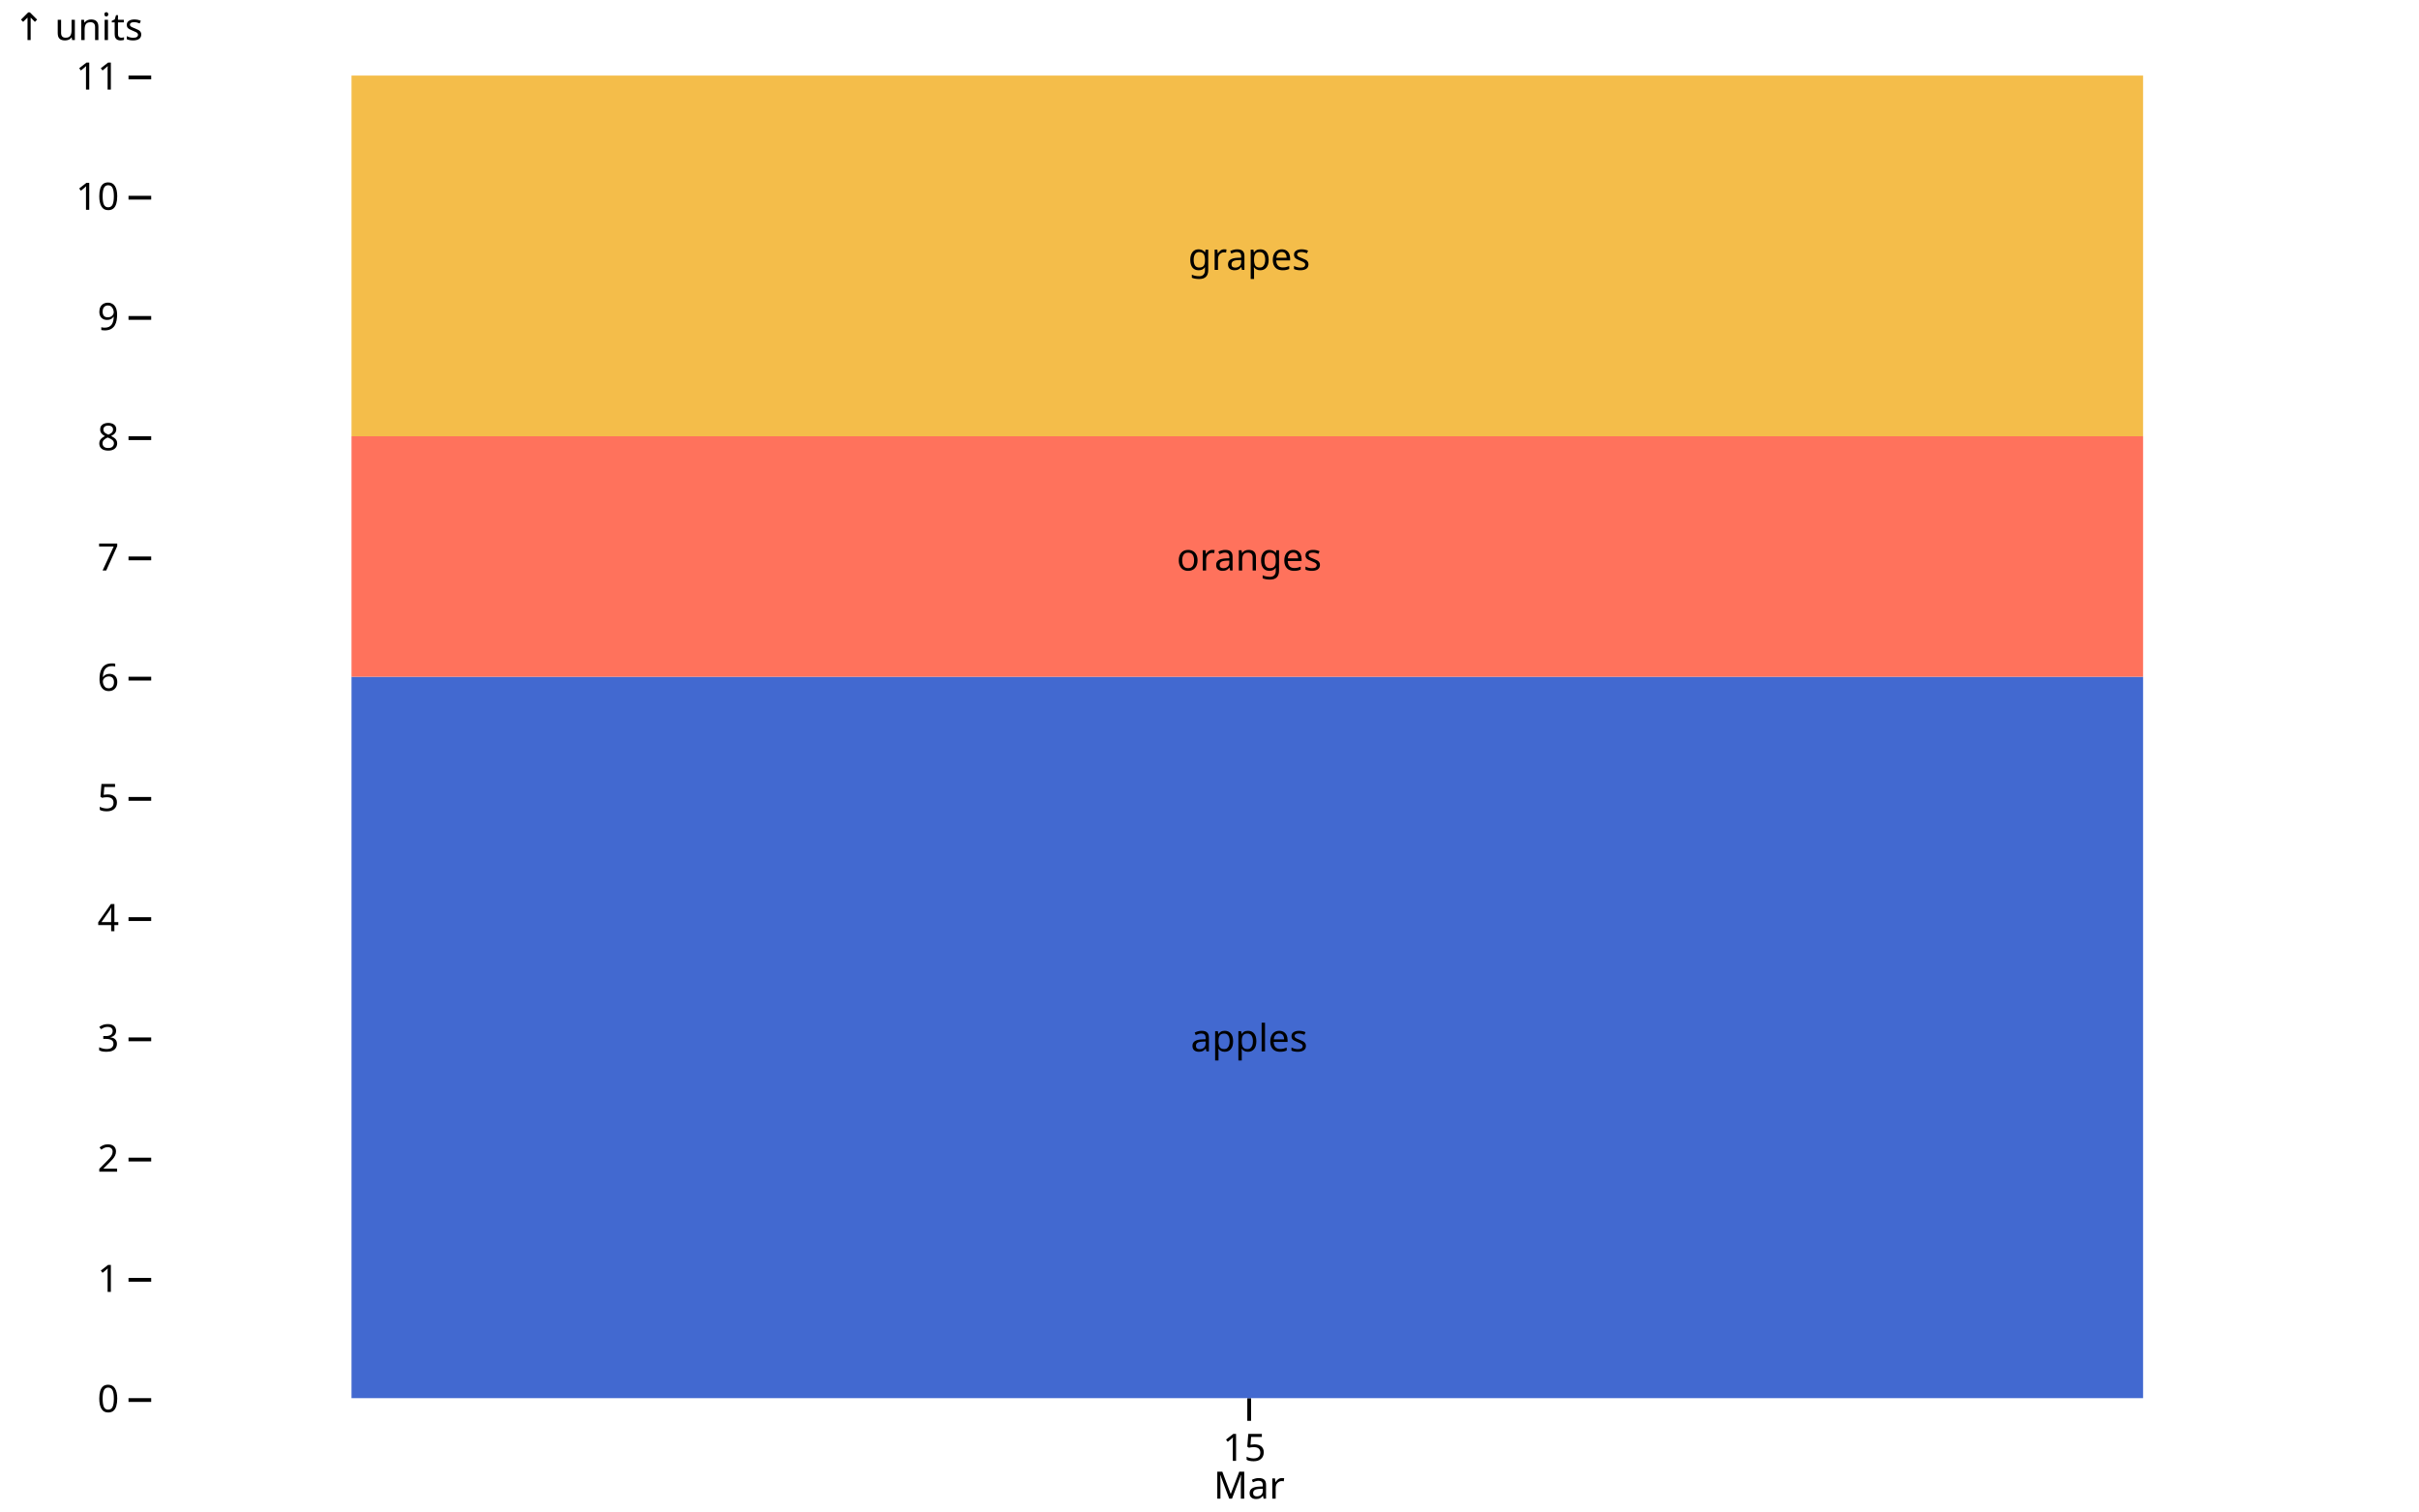
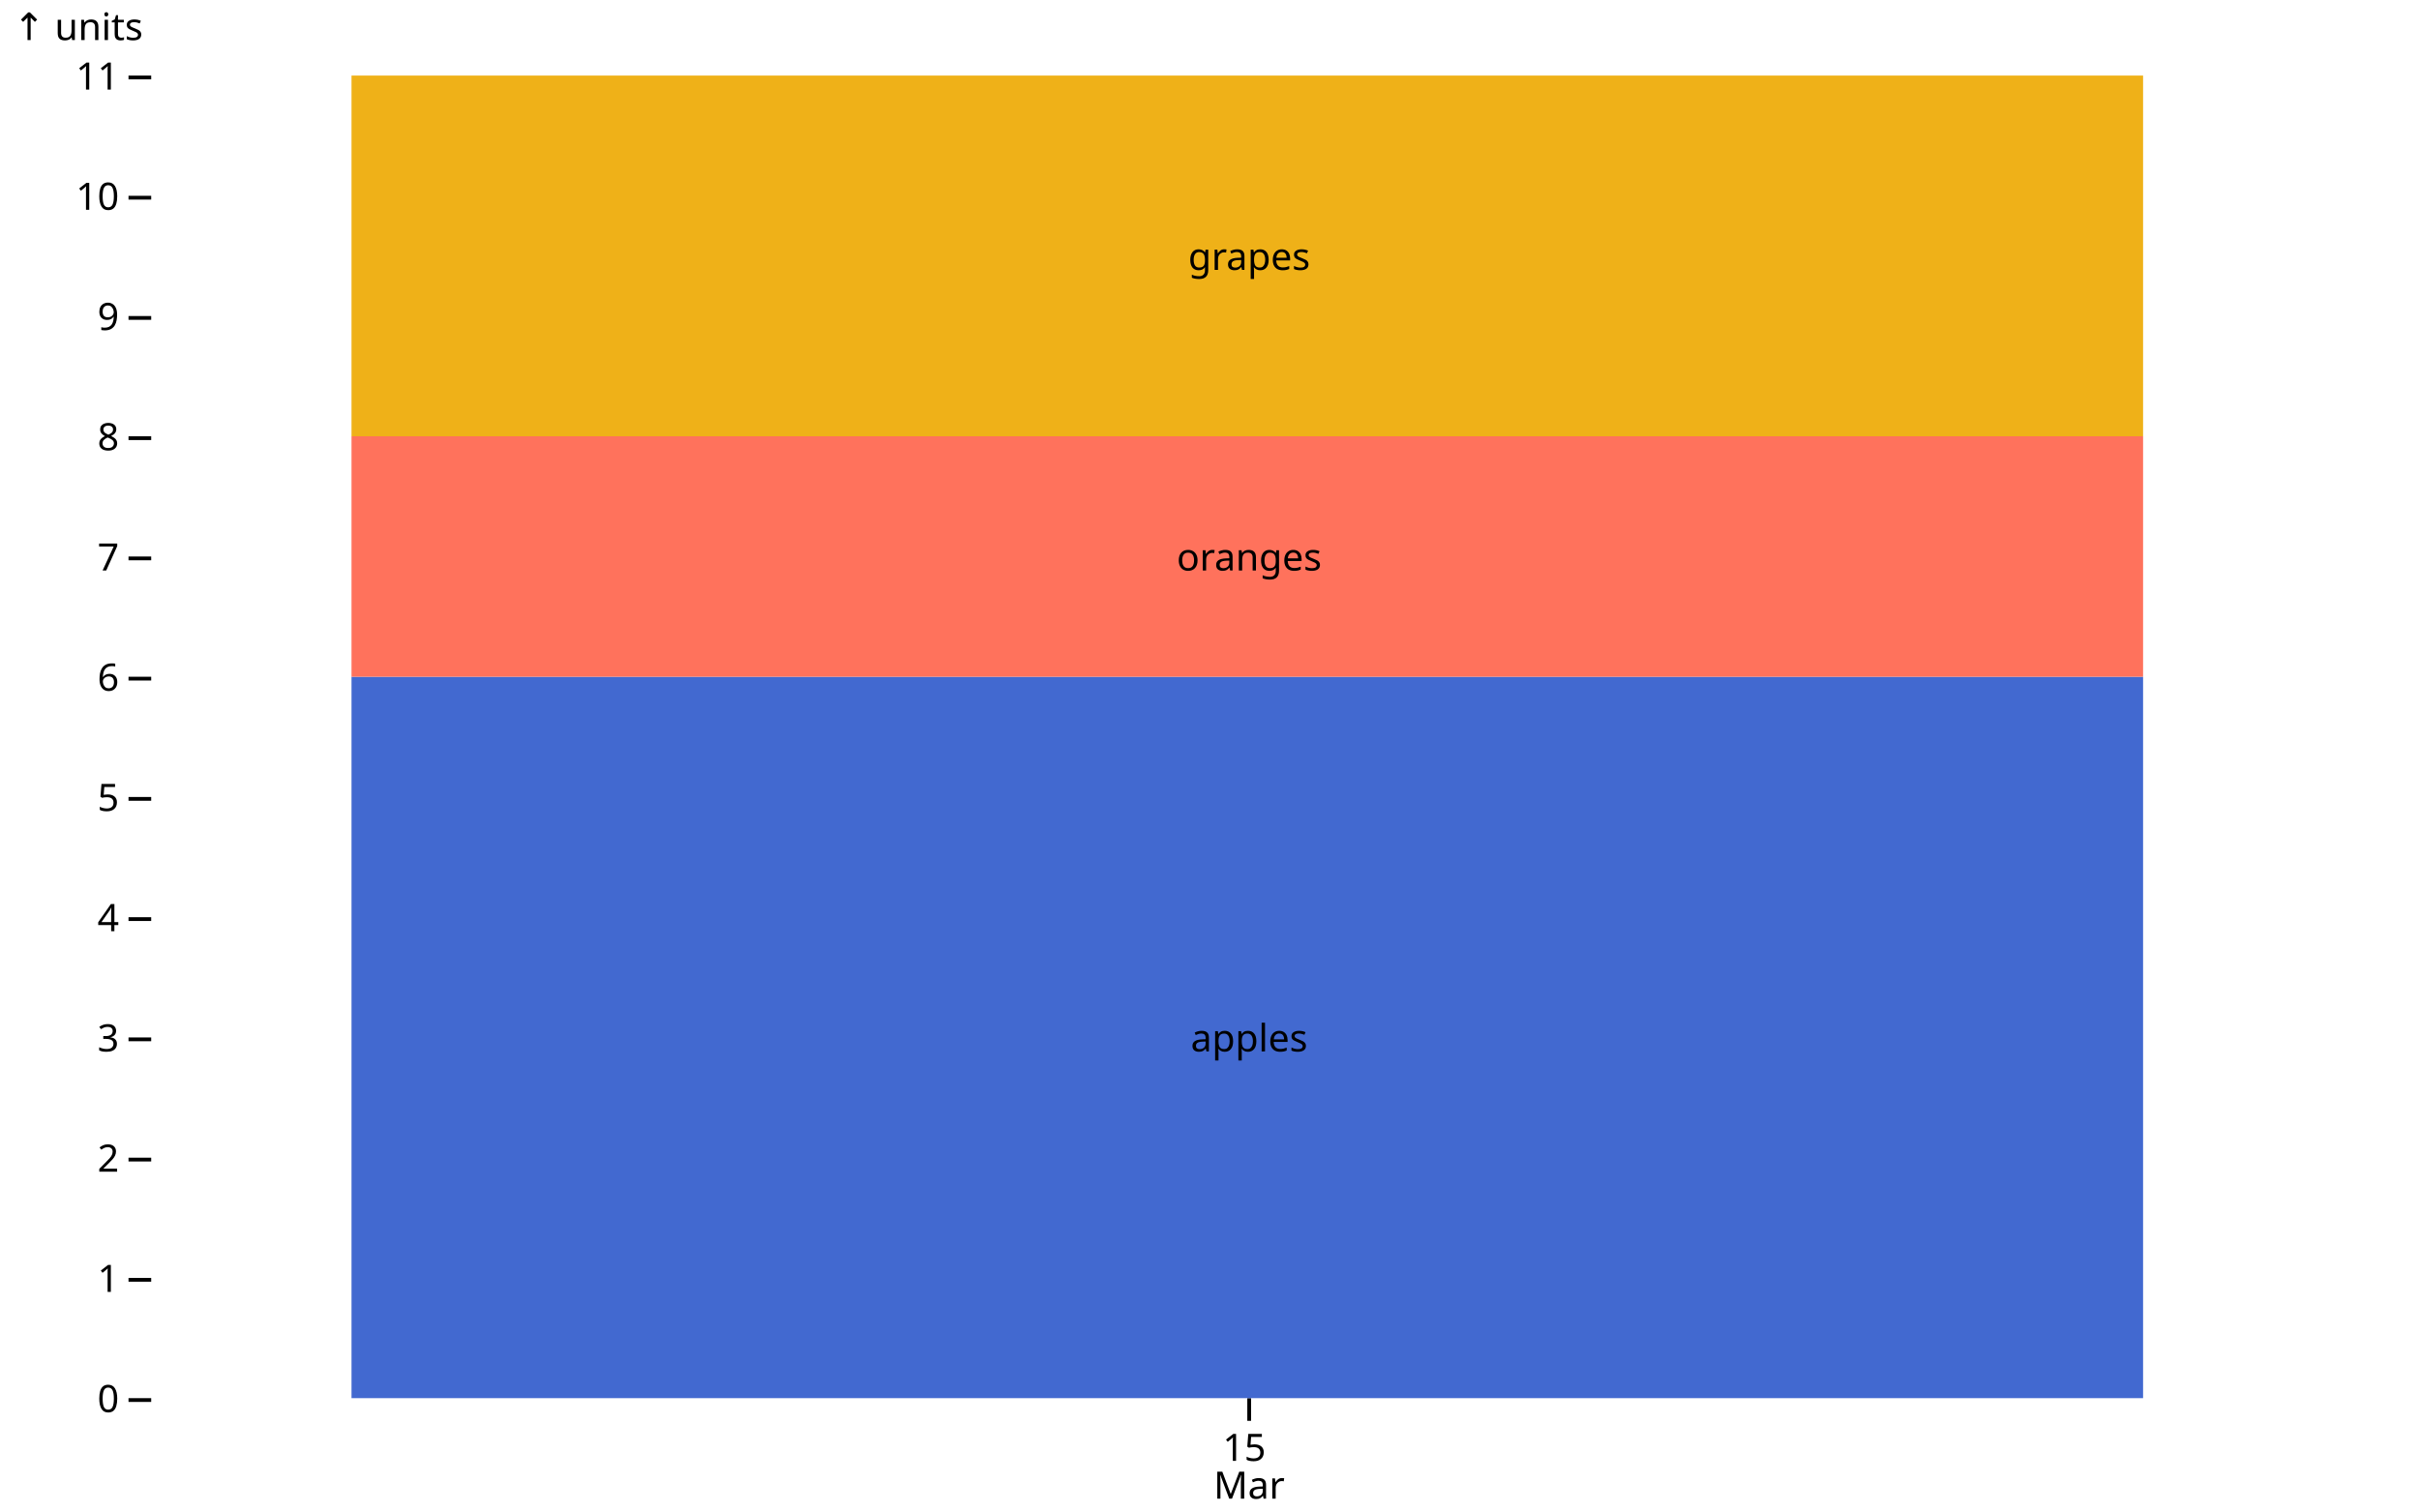
<svg xmlns="http://www.w3.org/2000/svg" class="plot" fill="currentColor" font-family="system-ui, sans-serif" font-size="10" text-anchor="middle" width="640" height="400" viewBox="0 0 640 400">
  <style>
    .plot {
      display: block;
      background: white;
      height: auto;
      height: intrinsic;
      max-width: 100%;
    }

    .plot text,
    .plot tspan {
      white-space: pre;
    }
  </style>
  <g aria-label="y-axis tick" fill="none" stroke="currentColor" transform="translate(0,0.5)">
    <path transform="translate(40,370)" d="M0,0L-6,0" />
    <path transform="translate(40,338.1818)" d="M0,0L-6,0" />
    <path transform="translate(40,306.3636)" d="M0,0L-6,0" />
    <path transform="translate(40,274.5455)" d="M0,0L-6,0" />
    <path transform="translate(40,242.7273)" d="M0,0L-6,0" />
    <path transform="translate(40,210.9091)" d="M0,0L-6,0" />
    <path transform="translate(40,179.0909)" d="M0,0L-6,0" />
    <path transform="translate(40,147.2727)" d="M0,0L-6,0" />
    <path transform="translate(40,115.4545)" d="M0,0L-6,0" />
    <path transform="translate(40,83.63636)" d="M0,0L-6,0" />
    <path transform="translate(40,51.81818)" d="M0,0L-6,0" />
    <path transform="translate(40,20)" d="M0,0L-6,0" />
  </g>
  <g aria-label="y-axis tick label" text-anchor="end" font-variant="tabular-nums" transform="translate(-8.5,0.5)">
    <text y="0.32em" transform="translate(40,370)">0</text>
    <text y="0.32em" transform="translate(40,338.1818)">1</text>
    <text y="0.32em" transform="translate(40,306.3636)">2</text>
    <text y="0.32em" transform="translate(40,274.5455)">3</text>
    <text y="0.32em" transform="translate(40,242.7273)">4</text>
    <text y="0.32em" transform="translate(40,210.9091)">5</text>
    <text y="0.32em" transform="translate(40,179.0909)">6</text>
    <text y="0.32em" transform="translate(40,147.2727)">7</text>
    <text y="0.32em" transform="translate(40,115.4545)">8</text>
    <text y="0.32em" transform="translate(40,83.63636)">9</text>
    <text y="0.32em" transform="translate(40,51.81818)">10</text>
    <text y="0.32em" transform="translate(40,20)">11</text>
  </g>
  <g aria-label="y-axis label" text-anchor="start" transform="translate(-36.5,-16.5)">
    <text y="0.71em" transform="translate(40,20)">↑ units</text>
  </g>
  <g aria-label="x-axis tick" fill="none" stroke="currentColor" transform="translate(237.5,0)">
    <path transform="translate(93,370)" d="M0,0L0,6" />
  </g>
  <g aria-label="x-axis tick label" transform="translate(237.5,9.5)">
    <text transform="translate(93,370)">
      <tspan x="0" y="0.71em">15</tspan>
      <tspan x="0" dy="1em">Mar</tspan>
    </text>
  </g>
  <g aria-label="bar">
    <rect x="93" width="474" y="179.091" height="190.909" fill="#4269d0" />
    <rect x="93" width="474" y="115.455" height="63.636" fill="#ff725c" />
-     <rect x="93" width="474" y="20" height="95.455" fill="#f4bd4a" />
+     <rect x="93" width="474" y="20" height="95.455" fill="#efb118" />
  </g>
  <g aria-label="text" transform="translate(237.5,0.5)">
    <text y="0.32em" transform="translate(93,274.5455)">apples</text>
    <text y="0.32em" transform="translate(93,147.2727)">oranges</text>
    <text y="0.32em" transform="translate(93,67.72727)">grapes</text>
  </g>
</svg>
